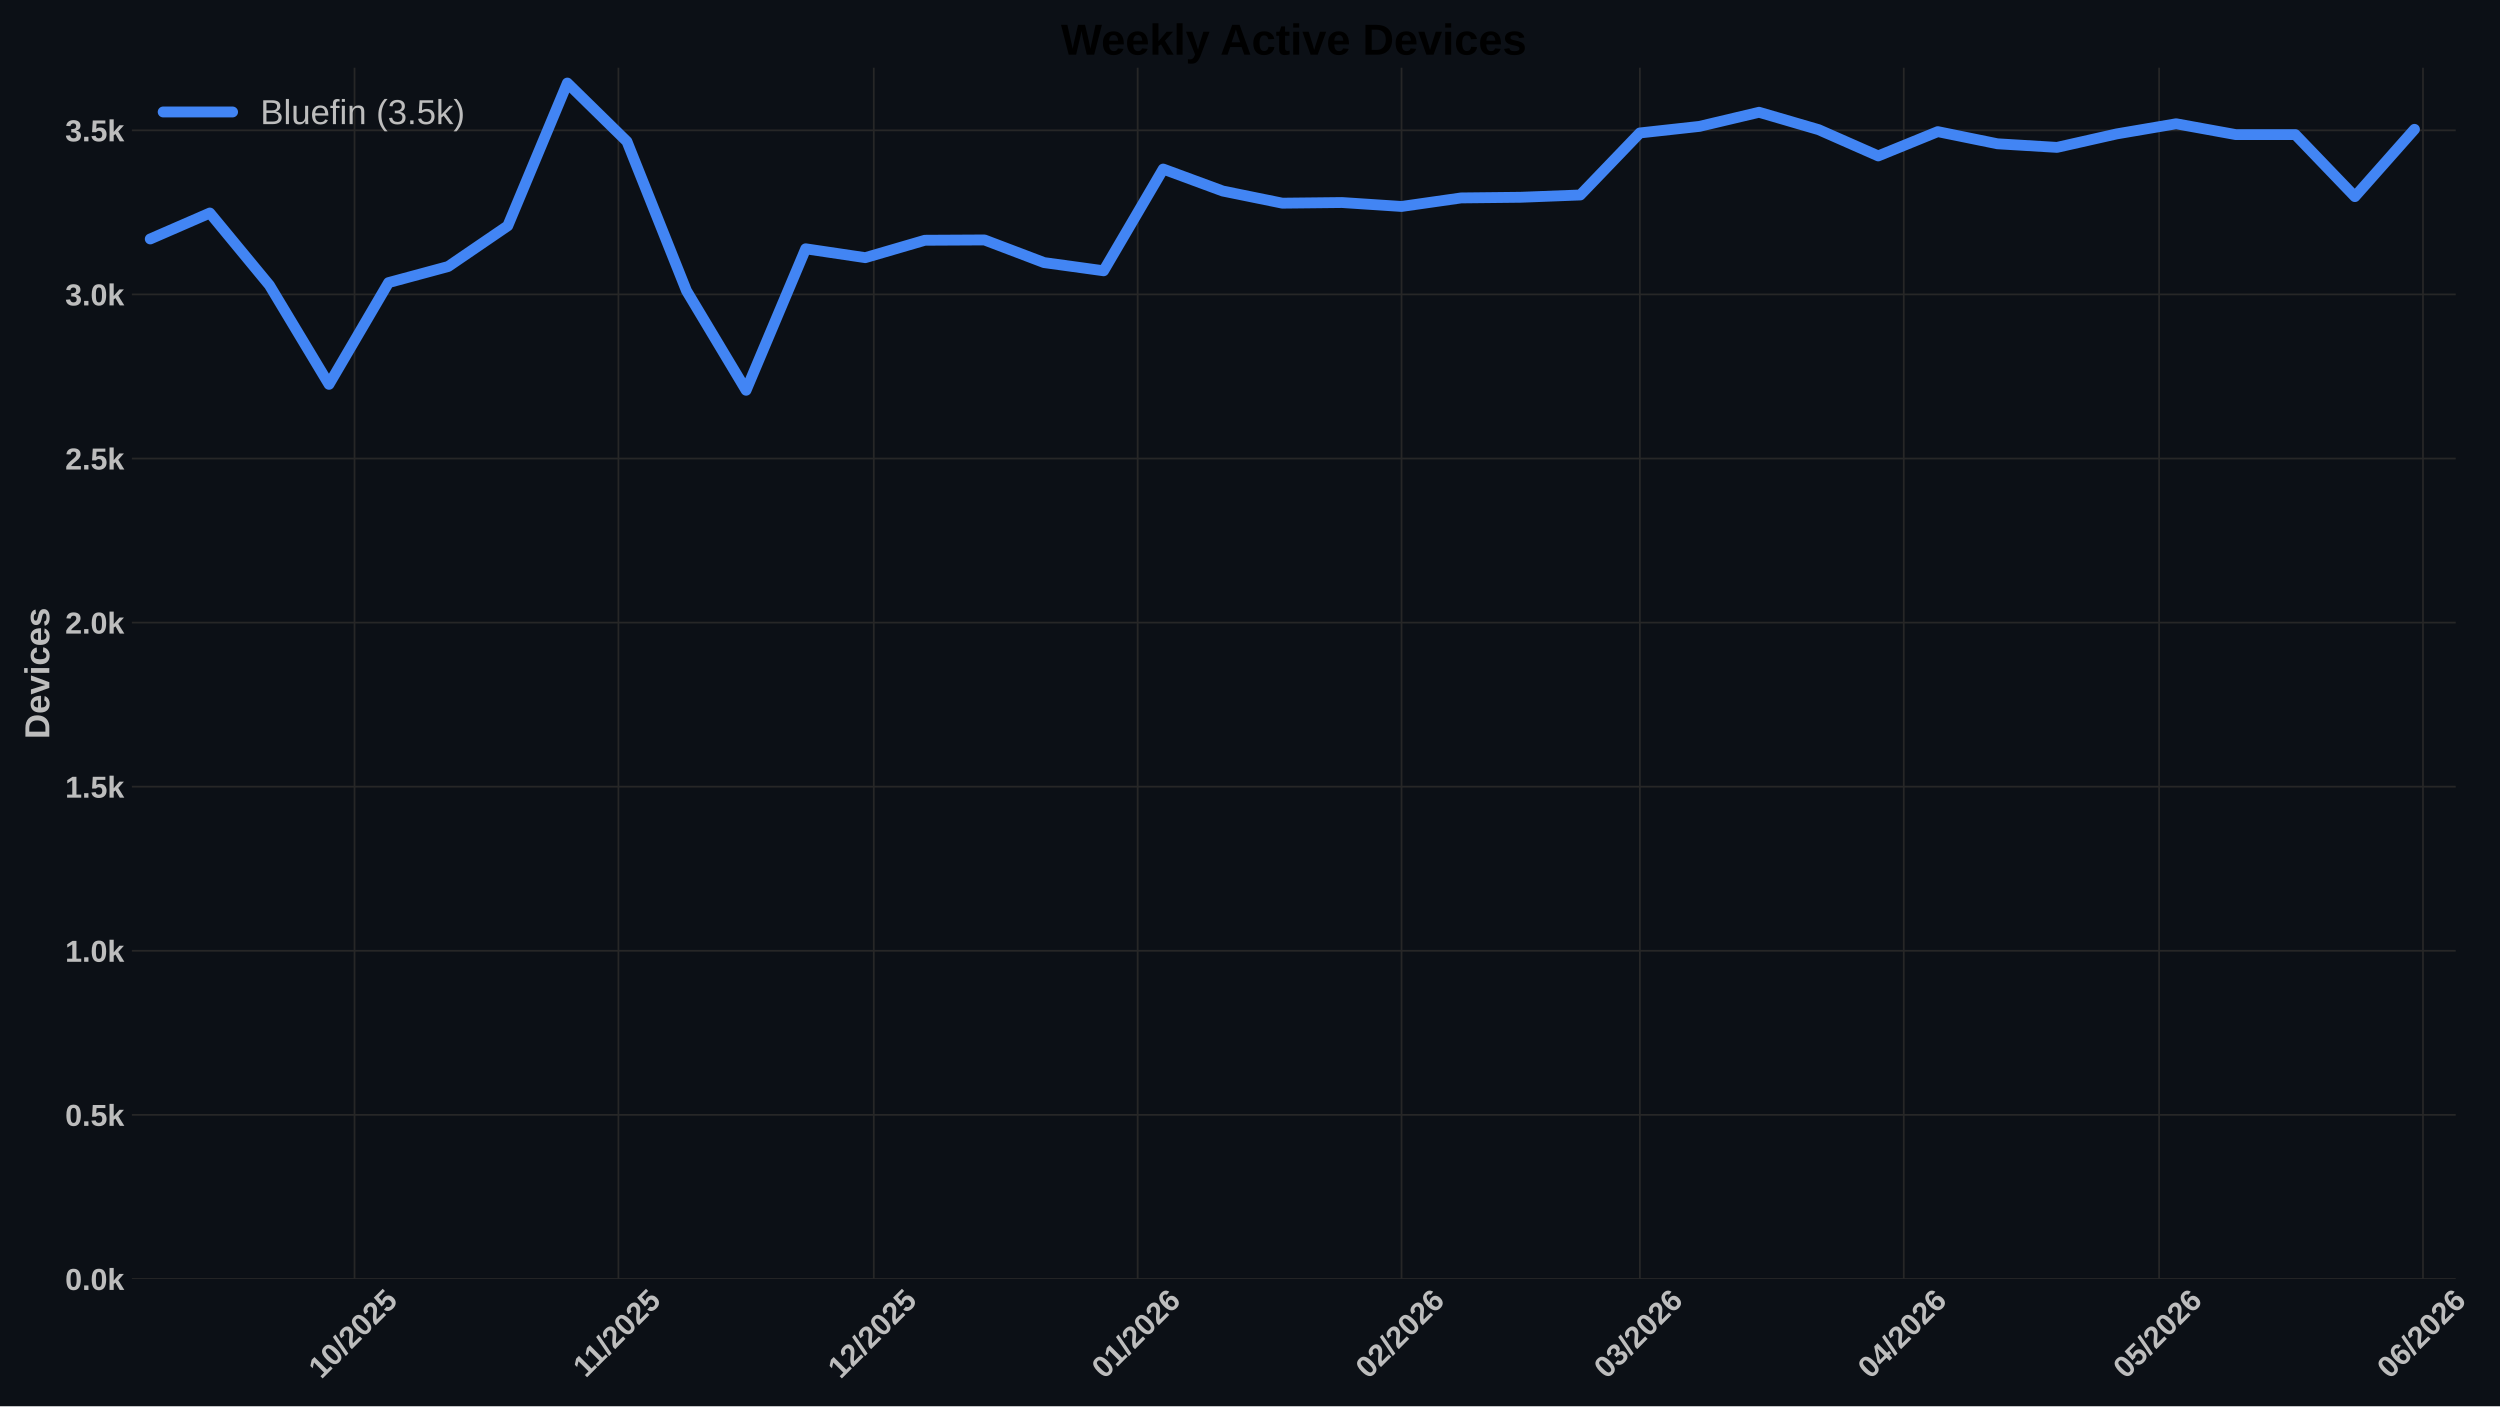
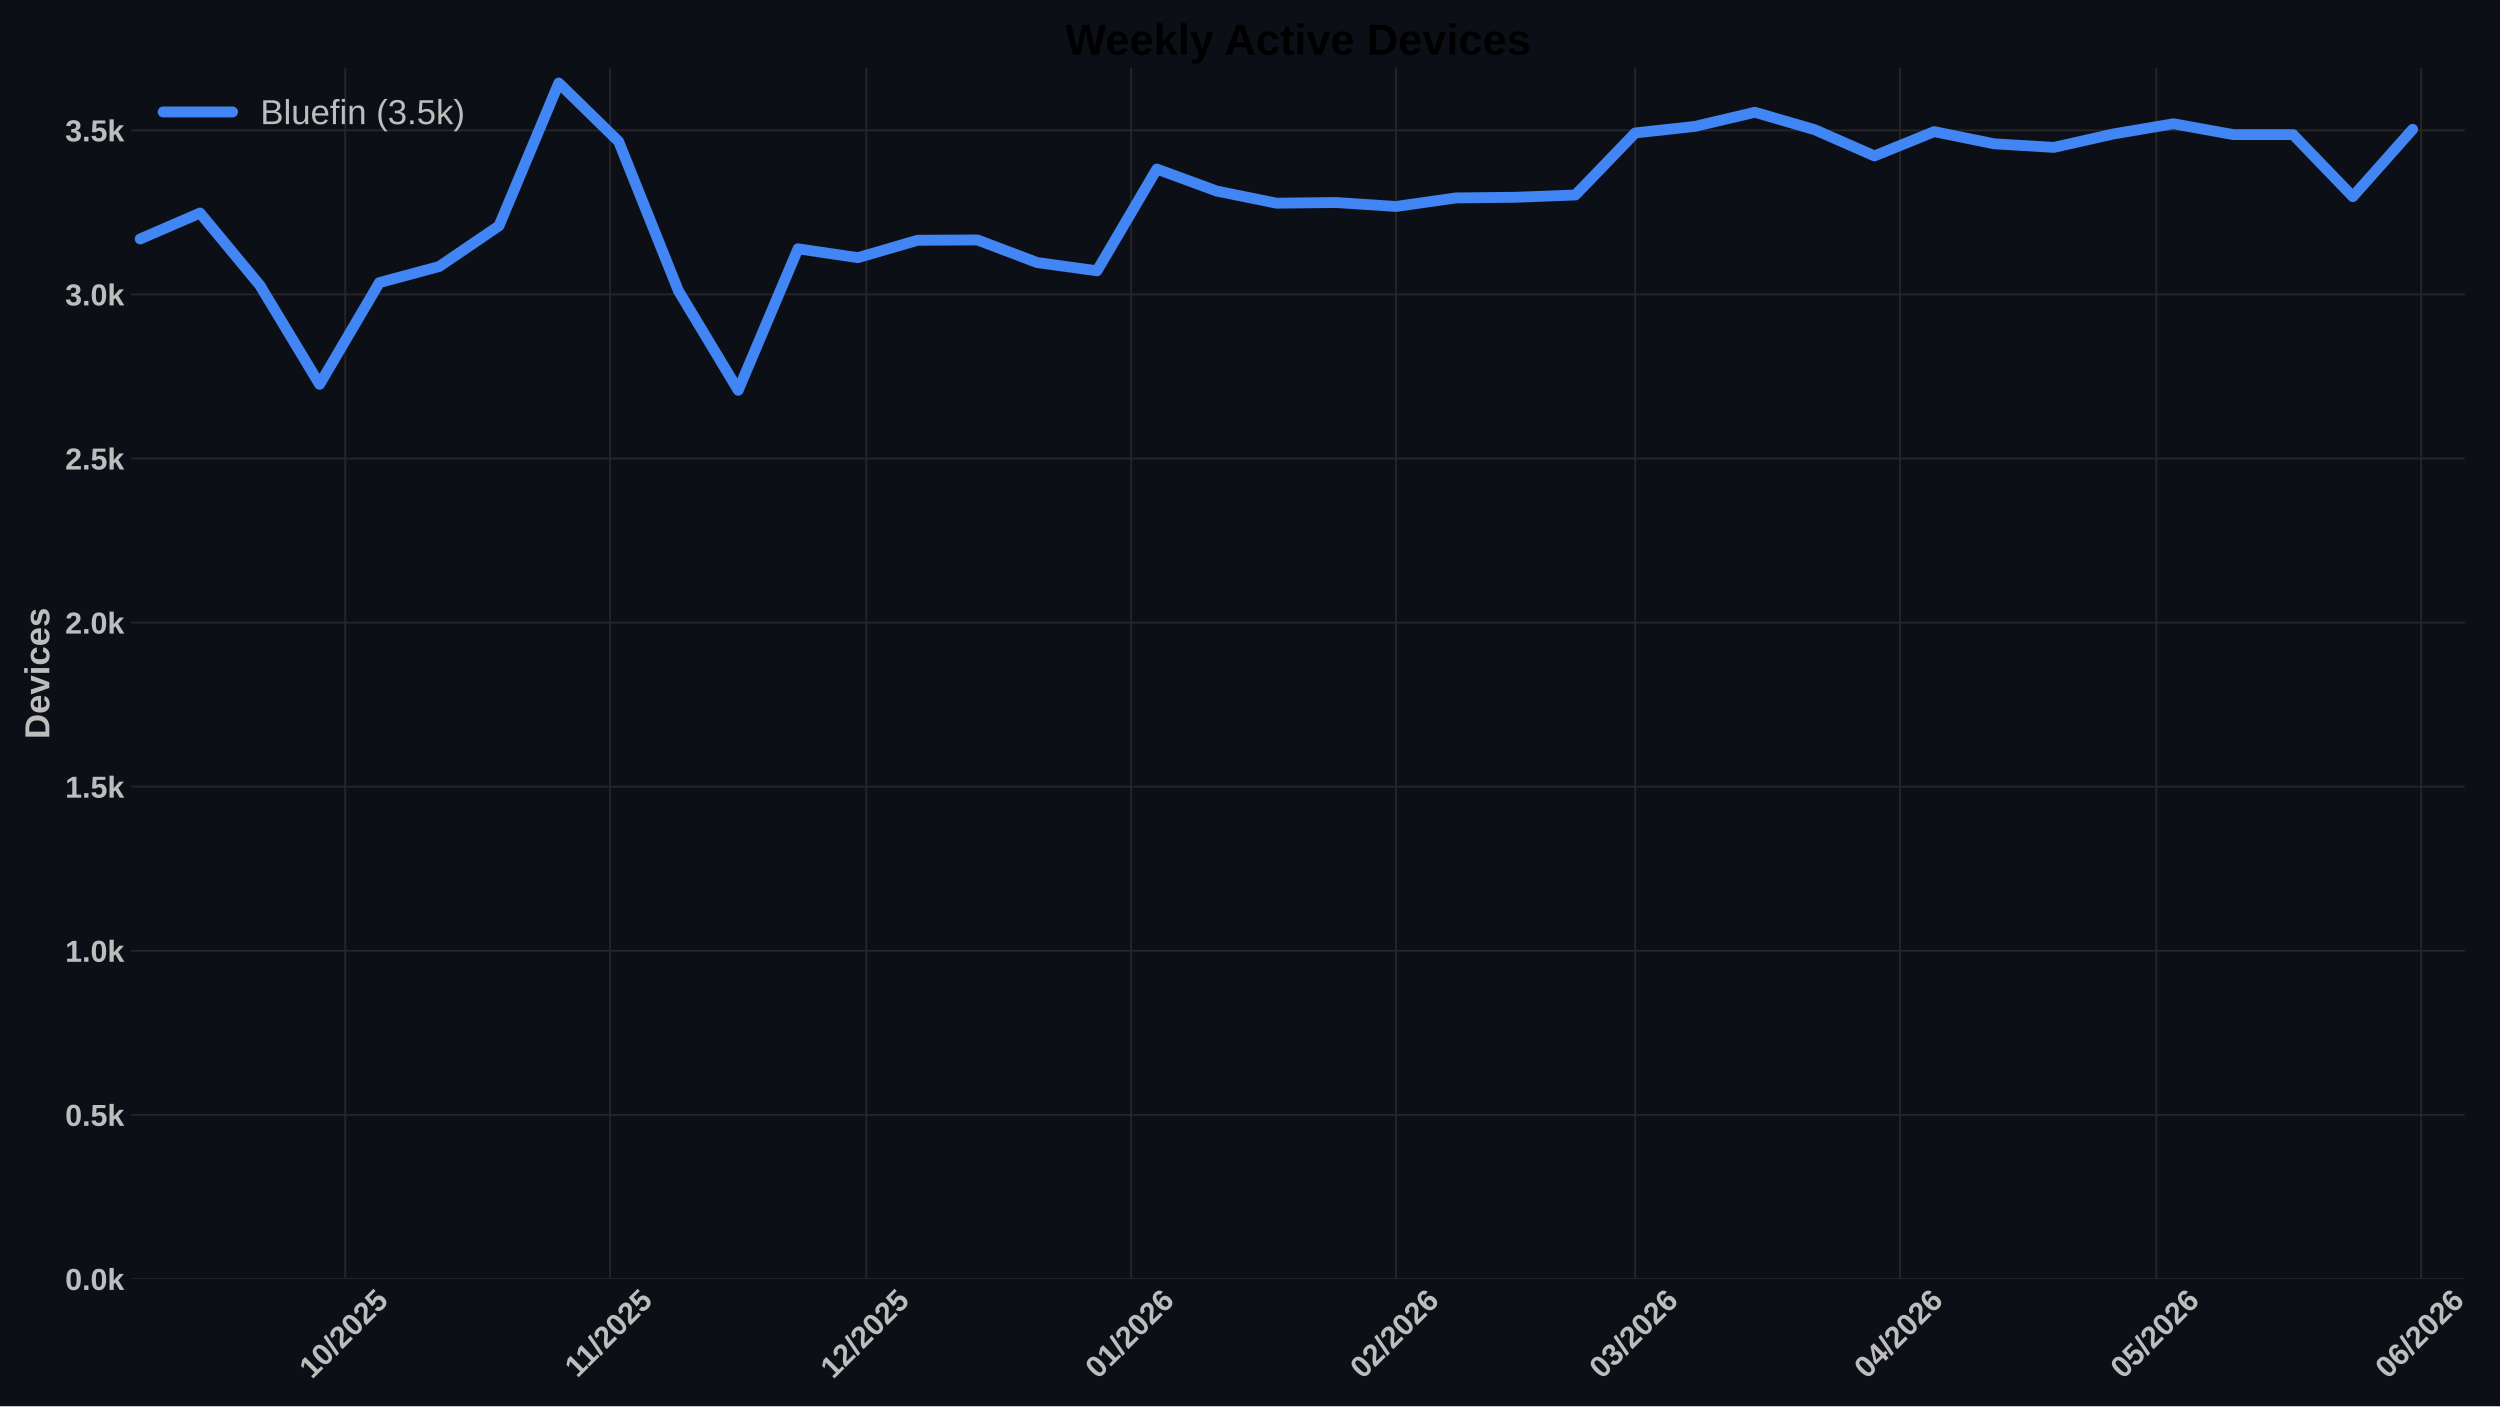
<svg xmlns="http://www.w3.org/2000/svg" xmlns:xlink="http://www.w3.org/1999/xlink" width="1152pt" height="648pt" viewBox="0 0 1152 648" version="1.1">
  <defs>
    <style type="text/css">*{stroke-linejoin: round; stroke-linecap: butt}</style>
  </defs>
  <g id="figure_1">
    <g id="patch_1">
      <path d="M 0 648  L 1152 648  L 1152 0  L 0 0  z " style="fill: #0c1016" />
    </g>
    <g id="axes_1">
      <g id="patch_2">
-         <path d="M 60.78 589.343  L 1131.591 589.343  L 1131.591 31.2  L 60.78 31.2  z " style="fill: #0c1016" />
+         <path d="M 60.78 589.343  L 1135.465 589.343  L 1135.465 31.2  L 60.78 31.2  z " style="fill: #0c1016" />
      </g>
      <g id="matplotlib.axis_1">
        <g id="xtick_1">
          <g id="line2d_1">
-             <path d="M 163.376 589.343  L 163.376 31.2  " clip-path="url(#p5322413203)" style="fill: none; stroke: #272727; stroke-width: 0.8; stroke-linecap: round" />
+             <path d="M 159.084 589.343  L 159.084 31.2  " clip-path="url(#p189665d68e)" style="fill: none; stroke: #272727; stroke-width: 0.8; stroke-linecap: round" />
          </g>
          <g id="line2d_2" />
          <g id="text_1">
-             <g style="fill: #bdbdbd" transform="translate(148.0455 635.7977) rotate(-45) scale(0.14 -0.14)">
+             <g style="fill: #bdbdbd" transform="translate(143.7539 635.7977) rotate(-45) scale(0.14 -0.14)">
              <defs>
                <path id="LiberationSans-Bold-31" d="M 403 0  L 403 653  L 1494 653  L 1494 3656  L 438 2997  L 438 3688  L 1541 4403  L 2372 4403  L 2372 653  L 3381 653  L 3381 0  L 403 0  z " transform="scale(0.015625)" />
                <path id="LiberationSans-Bold-30" d="M 3297 2203  Q 3297 1088 2914 512  Q 2531 -63 1766 -63  Q 253 -63 253 2203  Q 253 2994 418 3494  Q 584 3994 915 4231  Q 1247 4469 1791 4469  Q 2572 4469 2934 3903  Q 3297 3338 3297 2203  z M 2416 2203  Q 2416 2813 2356 3150  Q 2297 3488 2165 3634  Q 2034 3781 1784 3781  Q 1519 3781 1383 3632  Q 1247 3484 1189 3148  Q 1131 2813 1131 2203  Q 1131 1600 1192 1261  Q 1253 922 1386 775  Q 1519 628 1772 628  Q 2022 628 2158 783  Q 2294 938 2355 1278  Q 2416 1619 2416 2203  z " transform="scale(0.015625)" />
                <path id="LiberationSans-Bold-2f" d="M 63 -128  L 972 4638  L 1716 4638  L 822 -128  L 63 -128  z " transform="scale(0.015625)" />
                <path id="LiberationSans-Bold-32" d="M 222 0  L 222 609  Q 394 988 711 1347  Q 1028 1706 1509 2097  Q 1972 2472 2158 2715  Q 2344 2959 2344 3194  Q 2344 3769 1766 3769  Q 1484 3769 1336 3617  Q 1188 3466 1144 3163  L 259 3213  Q 334 3825 717 4147  Q 1100 4469 1759 4469  Q 2472 4469 2853 4144  Q 3234 3819 3234 3231  Q 3234 2922 3112 2672  Q 2991 2422 2800 2211  Q 2609 2000 2376 1815  Q 2144 1631 1925 1456  Q 1706 1281 1526 1103  Q 1347 925 1259 722  L 3303 722  L 3303 0  L 222 0  z " transform="scale(0.015625)" />
                <path id="LiberationSans-Bold-35" d="M 3381 1466  Q 3381 766 2945 351  Q 2509 -63 1750 -63  Q 1088 -63 689 235  Q 291 534 197 1100  L 1075 1172  Q 1144 891 1319 762  Q 1494 634 1759 634  Q 2088 634 2283 843  Q 2478 1053 2478 1447  Q 2478 1794 2293 2001  Q 2109 2209 1778 2209  Q 1413 2209 1181 1925  L 325 1925  L 478 4403  L 3125 4403  L 3125 3750  L 1275 3750  L 1203 2638  Q 1522 2919 2000 2919  Q 2628 2919 3004 2528  Q 3381 2138 3381 1466  z " transform="scale(0.015625)" />
              </defs>
              <use xlink:href="#LiberationSans-Bold-31" />
              <use xlink:href="#LiberationSans-Bold-30" transform="translate(55.61523 0)" />
              <use xlink:href="#LiberationSans-Bold-2f" transform="translate(111.2305 0)" />
              <use xlink:href="#LiberationSans-Bold-32" transform="translate(139.0137 0)" />
              <use xlink:href="#LiberationSans-Bold-30" transform="translate(194.6289 0)" />
              <use xlink:href="#LiberationSans-Bold-32" transform="translate(250.2441 0)" />
              <use xlink:href="#LiberationSans-Bold-35" transform="translate(305.8594 0)" />
            </g>
          </g>
        </g>
        <g id="xtick_2">
          <g id="line2d_3">
-             <path d="M 284.97 589.343  L 284.97 31.2  " clip-path="url(#p5322413203)" style="fill: none; stroke: #272727; stroke-width: 0.8; stroke-linecap: round" />
+             <path d="M 281.118 589.343  L 281.118 31.2  " clip-path="url(#p189665d68e)" style="fill: none; stroke: #272727; stroke-width: 0.8; stroke-linecap: round" />
          </g>
          <g id="line2d_4" />
          <g id="text_2">
-             <g style="fill: #bdbdbd" transform="translate(269.9116 635.2532) rotate(-45) scale(0.14 -0.14)">
+             <g style="fill: #bdbdbd" transform="translate(266.0599 635.2532) rotate(-45) scale(0.14 -0.14)">
              <use xlink:href="#LiberationSans-Bold-31" />
              <use xlink:href="#LiberationSans-Bold-31" transform="translate(50.11523 0)" />
              <use xlink:href="#LiberationSans-Bold-2f" transform="translate(105.7305 0)" />
              <use xlink:href="#LiberationSans-Bold-32" transform="translate(133.5137 0)" />
              <use xlink:href="#LiberationSans-Bold-30" transform="translate(189.1289 0)" />
              <use xlink:href="#LiberationSans-Bold-32" transform="translate(244.7441 0)" />
              <use xlink:href="#LiberationSans-Bold-35" transform="translate(300.3594 0)" />
            </g>
          </g>
        </g>
        <g id="xtick_3">
          <g id="line2d_5">
-             <path d="M 402.641 589.343  L 402.641 31.2  " clip-path="url(#p5322413203)" style="fill: none; stroke: #272727; stroke-width: 0.8; stroke-linecap: round" />
+             <path d="M 399.215 589.343  L 399.215 31.2  " clip-path="url(#p189665d68e)" style="fill: none; stroke: #272727; stroke-width: 0.8; stroke-linecap: round" />
          </g>
          <g id="line2d_6" />
          <g id="text_3">
-             <g style="fill: #bdbdbd" transform="translate(387.311 635.7977) rotate(-45) scale(0.14 -0.14)">
+             <g style="fill: #bdbdbd" transform="translate(383.8849 635.7977) rotate(-45) scale(0.14 -0.14)">
              <use xlink:href="#LiberationSans-Bold-31" />
              <use xlink:href="#LiberationSans-Bold-32" transform="translate(55.61523 0)" />
              <use xlink:href="#LiberationSans-Bold-2f" transform="translate(111.2305 0)" />
              <use xlink:href="#LiberationSans-Bold-32" transform="translate(139.0137 0)" />
              <use xlink:href="#LiberationSans-Bold-30" transform="translate(194.6289 0)" />
              <use xlink:href="#LiberationSans-Bold-32" transform="translate(250.2441 0)" />
              <use xlink:href="#LiberationSans-Bold-35" transform="translate(305.8594 0)" />
            </g>
          </g>
        </g>
        <g id="xtick_4">
          <g id="line2d_7">
-             <path d="M 524.235 589.343  L 524.235 31.2  " clip-path="url(#p5322413203)" style="fill: none; stroke: #272727; stroke-width: 0.8; stroke-linecap: round" />
+             <path d="M 521.249 589.343  L 521.249 31.2  " clip-path="url(#p189665d68e)" style="fill: none; stroke: #272727; stroke-width: 0.8; stroke-linecap: round" />
          </g>
          <g id="line2d_8" />
          <g id="text_4">
-             <g style="fill: #bdbdbd" transform="translate(508.9049 635.7977) rotate(-45) scale(0.14 -0.14)">
+             <g style="fill: #bdbdbd" transform="translate(505.9187 635.7977) rotate(-45) scale(0.14 -0.14)">
              <defs>
                <path id="LiberationSans-Bold-36" d="M 3328 1441  Q 3328 738 2934 337  Q 2541 -63 1847 -63  Q 1069 -63 651 482  Q 234 1028 234 2100  Q 234 3278 657 3873  Q 1081 4469 1869 4469  Q 2428 4469 2751 4222  Q 3075 3975 3209 3456  L 2381 3341  Q 2263 3775 1850 3775  Q 1497 3775 1295 3422  Q 1094 3069 1094 2350  Q 1234 2584 1484 2709  Q 1734 2834 2050 2834  Q 2641 2834 2984 2459  Q 3328 2084 3328 1441  z M 2447 1416  Q 2447 1791 2273 1989  Q 2100 2188 1797 2188  Q 1506 2188 1331 2002  Q 1156 1816 1156 1509  Q 1156 1125 1339 873  Q 1522 622 1819 622  Q 2116 622 2281 833  Q 2447 1044 2447 1416  z " transform="scale(0.015625)" />
              </defs>
              <use xlink:href="#LiberationSans-Bold-30" />
              <use xlink:href="#LiberationSans-Bold-31" transform="translate(55.61523 0)" />
              <use xlink:href="#LiberationSans-Bold-2f" transform="translate(111.2305 0)" />
              <use xlink:href="#LiberationSans-Bold-32" transform="translate(139.0137 0)" />
              <use xlink:href="#LiberationSans-Bold-30" transform="translate(194.6289 0)" />
              <use xlink:href="#LiberationSans-Bold-32" transform="translate(250.2441 0)" />
              <use xlink:href="#LiberationSans-Bold-36" transform="translate(305.8594 0)" />
            </g>
          </g>
        </g>
        <g id="xtick_5">
          <g id="line2d_9">
-             <path d="M 645.829 589.343  L 645.829 31.2  " clip-path="url(#p5322413203)" style="fill: none; stroke: #272727; stroke-width: 0.8; stroke-linecap: round" />
+             <path d="M 643.283 589.343  L 643.283 31.2  " clip-path="url(#p189665d68e)" style="fill: none; stroke: #272727; stroke-width: 0.8; stroke-linecap: round" />
          </g>
          <g id="line2d_10" />
          <g id="text_5">
-             <g style="fill: #bdbdbd" transform="translate(630.4989 635.7977) rotate(-45) scale(0.14 -0.14)">
+             <g style="fill: #bdbdbd" transform="translate(627.9525 635.7977) rotate(-45) scale(0.14 -0.14)">
              <use xlink:href="#LiberationSans-Bold-30" />
              <use xlink:href="#LiberationSans-Bold-32" transform="translate(55.61523 0)" />
              <use xlink:href="#LiberationSans-Bold-2f" transform="translate(111.2305 0)" />
              <use xlink:href="#LiberationSans-Bold-32" transform="translate(139.0137 0)" />
              <use xlink:href="#LiberationSans-Bold-30" transform="translate(194.6289 0)" />
              <use xlink:href="#LiberationSans-Bold-32" transform="translate(250.2441 0)" />
              <use xlink:href="#LiberationSans-Bold-36" transform="translate(305.8594 0)" />
            </g>
          </g>
        </g>
        <g id="xtick_6">
          <g id="line2d_11">
-             <path d="M 755.656 589.343  L 755.656 31.2  " clip-path="url(#p5322413203)" style="fill: none; stroke: #272727; stroke-width: 0.8; stroke-linecap: round" />
+             <path d="M 753.507 589.343  L 753.507 31.2  " clip-path="url(#p189665d68e)" style="fill: none; stroke: #272727; stroke-width: 0.8; stroke-linecap: round" />
          </g>
          <g id="line2d_12" />
          <g id="text_6">
-             <g style="fill: #bdbdbd" transform="translate(740.3256 635.7977) rotate(-45) scale(0.14 -0.14)">
+             <g style="fill: #bdbdbd" transform="translate(738.1766 635.7977) rotate(-45) scale(0.14 -0.14)">
              <defs>
                <path id="LiberationSans-Bold-33" d="M 3328 1222  Q 3328 603 2922 265  Q 2516 -72 1766 -72  Q 1056 -72 637 254  Q 219 581 147 1197  L 1041 1275  Q 1125 641 1763 641  Q 2078 641 2253 797  Q 2428 953 2428 1275  Q 2428 1569 2215 1725  Q 2003 1881 1584 1881  L 1278 1881  L 1278 2591  L 1566 2591  Q 1944 2591 2134 2745  Q 2325 2900 2325 3188  Q 2325 3459 2173 3614  Q 2022 3769 1731 3769  Q 1459 3769 1292 3619  Q 1125 3469 1100 3194  L 222 3256  Q 291 3825 694 4147  Q 1097 4469 1747 4469  Q 2438 4469 2827 4158  Q 3216 3847 3216 3297  Q 3216 2884 2973 2618  Q 2731 2353 2275 2266  L 2275 2253  Q 2781 2194 3054 1920  Q 3328 1647 3328 1222  z " transform="scale(0.015625)" />
              </defs>
              <use xlink:href="#LiberationSans-Bold-30" />
              <use xlink:href="#LiberationSans-Bold-33" transform="translate(55.61523 0)" />
              <use xlink:href="#LiberationSans-Bold-2f" transform="translate(111.2305 0)" />
              <use xlink:href="#LiberationSans-Bold-32" transform="translate(139.0137 0)" />
              <use xlink:href="#LiberationSans-Bold-30" transform="translate(194.6289 0)" />
              <use xlink:href="#LiberationSans-Bold-32" transform="translate(250.2441 0)" />
              <use xlink:href="#LiberationSans-Bold-36" transform="translate(305.8594 0)" />
            </g>
          </g>
        </g>
        <g id="xtick_7">
          <g id="line2d_13">
-             <path d="M 877.25 589.343  L 877.25 31.2  " clip-path="url(#p5322413203)" style="fill: none; stroke: #272727; stroke-width: 0.8; stroke-linecap: round" />
+             <path d="M 875.541 589.343  L 875.541 31.2  " clip-path="url(#p189665d68e)" style="fill: none; stroke: #272727; stroke-width: 0.8; stroke-linecap: round" />
          </g>
          <g id="line2d_14" />
          <g id="text_7">
-             <g style="fill: #bdbdbd" transform="translate(861.9196 635.7977) rotate(-45) scale(0.14 -0.14)">
+             <g style="fill: #bdbdbd" transform="translate(860.2104 635.7977) rotate(-45) scale(0.14 -0.14)">
              <defs>
                <path id="LiberationSans-Bold-34" d="M 2938 897  L 2938 0  L 2100 0  L 2100 897  L 97 897  L 97 1556  L 1956 4403  L 2938 4403  L 2938 1550  L 3525 1550  L 3525 897  L 2938 897  z M 2100 2991  Q 2100 3159 2111 3356  Q 2122 3553 2128 3609  Q 2047 3434 1834 3103  L 813 1550  L 2100 1550  L 2100 2991  z " transform="scale(0.015625)" />
              </defs>
              <use xlink:href="#LiberationSans-Bold-30" />
              <use xlink:href="#LiberationSans-Bold-34" transform="translate(55.61523 0)" />
              <use xlink:href="#LiberationSans-Bold-2f" transform="translate(111.2305 0)" />
              <use xlink:href="#LiberationSans-Bold-32" transform="translate(139.0137 0)" />
              <use xlink:href="#LiberationSans-Bold-30" transform="translate(194.6289 0)" />
              <use xlink:href="#LiberationSans-Bold-32" transform="translate(250.2441 0)" />
              <use xlink:href="#LiberationSans-Bold-36" transform="translate(305.8594 0)" />
            </g>
          </g>
        </g>
        <g id="xtick_8">
          <g id="line2d_15">
-             <path d="M 994.921 589.343  L 994.921 31.2  " clip-path="url(#p5322413203)" style="fill: none; stroke: #272727; stroke-width: 0.8; stroke-linecap: round" />
+             <path d="M 993.638 589.343  L 993.638 31.2  " clip-path="url(#p189665d68e)" style="fill: none; stroke: #272727; stroke-width: 0.8; stroke-linecap: round" />
          </g>
          <g id="line2d_16" />
          <g id="text_8">
-             <g style="fill: #bdbdbd" transform="translate(979.5912 635.7977) rotate(-45) scale(0.14 -0.14)">
+             <g style="fill: #bdbdbd" transform="translate(978.3076 635.7977) rotate(-45) scale(0.14 -0.14)">
              <use xlink:href="#LiberationSans-Bold-30" />
              <use xlink:href="#LiberationSans-Bold-35" transform="translate(55.61523 0)" />
              <use xlink:href="#LiberationSans-Bold-2f" transform="translate(111.2305 0)" />
              <use xlink:href="#LiberationSans-Bold-32" transform="translate(139.0137 0)" />
              <use xlink:href="#LiberationSans-Bold-30" transform="translate(194.6289 0)" />
              <use xlink:href="#LiberationSans-Bold-32" transform="translate(250.2441 0)" />
              <use xlink:href="#LiberationSans-Bold-36" transform="translate(305.8594 0)" />
            </g>
          </g>
        </g>
        <g id="xtick_9">
          <g id="line2d_17">
-             <path d="M 1116.515 589.343  L 1116.515 31.2  " clip-path="url(#p5322413203)" style="fill: none; stroke: #272727; stroke-width: 0.8; stroke-linecap: round" />
+             <path d="M 1115.672 589.343  L 1115.672 31.2  " clip-path="url(#p189665d68e)" style="fill: none; stroke: #272727; stroke-width: 0.8; stroke-linecap: round" />
          </g>
          <g id="line2d_18" />
          <g id="text_9">
-             <g style="fill: #bdbdbd" transform="translate(1101.185 635.7977) rotate(-45) scale(0.14 -0.14)">
+             <g style="fill: #bdbdbd" transform="translate(1100.341 635.7977) rotate(-45) scale(0.14 -0.14)">
              <use xlink:href="#LiberationSans-Bold-30" />
              <use xlink:href="#LiberationSans-Bold-36" transform="translate(55.61523 0)" />
              <use xlink:href="#LiberationSans-Bold-2f" transform="translate(111.2305 0)" />
              <use xlink:href="#LiberationSans-Bold-32" transform="translate(139.0137 0)" />
              <use xlink:href="#LiberationSans-Bold-30" transform="translate(194.6289 0)" />
              <use xlink:href="#LiberationSans-Bold-32" transform="translate(250.2441 0)" />
              <use xlink:href="#LiberationSans-Bold-36" transform="translate(305.8594 0)" />
            </g>
          </g>
        </g>
      </g>
      <g id="matplotlib.axis_2">
        <g id="ytick_1">
          <g id="line2d_19">
-             <path d="M 60.78 589.343  L 1131.591 589.343  " clip-path="url(#p5322413203)" style="fill: none; stroke: #272727; stroke-width: 0.8; stroke-linecap: round" />
+             <path d="M 60.78 589.343  L 1135.465 589.343  " clip-path="url(#p189665d68e)" style="fill: none; stroke: #272727; stroke-width: 0.8; stroke-linecap: round" />
          </g>
          <g id="line2d_20" />
          <g id="text_10">
            <g style="fill: #bdbdbd" transform="translate(30.03469 594.416) scale(0.14 -0.14)">
              <defs>
                <path id="LiberationSans-Bold-2e" d="M 434 0  L 434 953  L 1338 953  L 1338 0  L 434 0  z " transform="scale(0.015625)" />
                <path id="LiberationSans-Bold-6b" d="M 2606 0  L 1703 1531  L 1325 1269  L 1325 0  L 447 0  L 447 4638  L 1325 4638  L 1325 1981  L 2531 3381  L 3475 3381  L 2288 2063  L 3566 0  L 2606 0  z " transform="scale(0.015625)" />
              </defs>
              <use xlink:href="#LiberationSans-Bold-30" />
              <use xlink:href="#LiberationSans-Bold-2e" transform="translate(55.61523 0)" />
              <use xlink:href="#LiberationSans-Bold-30" transform="translate(83.39844 0)" />
              <use xlink:href="#LiberationSans-Bold-6b" transform="translate(139.0137 0)" />
            </g>
          </g>
        </g>
        <g id="ytick_2">
          <g id="line2d_21">
-             <path d="M 60.78 513.73  L 1131.591 513.73  " clip-path="url(#p5322413203)" style="fill: none; stroke: #272727; stroke-width: 0.8; stroke-linecap: round" />
+             <path d="M 60.78 513.73  L 1135.465 513.73  " clip-path="url(#p189665d68e)" style="fill: none; stroke: #272727; stroke-width: 0.8; stroke-linecap: round" />
          </g>
          <g id="line2d_22" />
          <g id="text_11">
            <g style="fill: #bdbdbd" transform="translate(30.03469 518.8032) scale(0.14 -0.14)">
              <use xlink:href="#LiberationSans-Bold-30" />
              <use xlink:href="#LiberationSans-Bold-2e" transform="translate(55.61523 0)" />
              <use xlink:href="#LiberationSans-Bold-35" transform="translate(83.39844 0)" />
              <use xlink:href="#LiberationSans-Bold-6b" transform="translate(139.0137 0)" />
            </g>
          </g>
        </g>
        <g id="ytick_3">
          <g id="line2d_23">
-             <path d="M 60.78 438.118  L 1131.591 438.118  " clip-path="url(#p5322413203)" style="fill: none; stroke: #272727; stroke-width: 0.8; stroke-linecap: round" />
+             <path d="M 60.78 438.118  L 1135.465 438.118  " clip-path="url(#p189665d68e)" style="fill: none; stroke: #272727; stroke-width: 0.8; stroke-linecap: round" />
          </g>
          <g id="line2d_24" />
          <g id="text_12">
            <g style="fill: #bdbdbd" transform="translate(30.03469 443.1905) scale(0.14 -0.14)">
              <use xlink:href="#LiberationSans-Bold-31" />
              <use xlink:href="#LiberationSans-Bold-2e" transform="translate(55.61523 0)" />
              <use xlink:href="#LiberationSans-Bold-30" transform="translate(83.39844 0)" />
              <use xlink:href="#LiberationSans-Bold-6b" transform="translate(139.0137 0)" />
            </g>
          </g>
        </g>
        <g id="ytick_4">
          <g id="line2d_25">
-             <path d="M 60.78 362.505  L 1131.591 362.505  " clip-path="url(#p5322413203)" style="fill: none; stroke: #272727; stroke-width: 0.8; stroke-linecap: round" />
+             <path d="M 60.78 362.505  L 1135.465 362.505  " clip-path="url(#p189665d68e)" style="fill: none; stroke: #272727; stroke-width: 0.8; stroke-linecap: round" />
          </g>
          <g id="line2d_26" />
          <g id="text_13">
            <g style="fill: #bdbdbd" transform="translate(30.03469 367.5777) scale(0.14 -0.14)">
              <use xlink:href="#LiberationSans-Bold-31" />
              <use xlink:href="#LiberationSans-Bold-2e" transform="translate(55.61523 0)" />
              <use xlink:href="#LiberationSans-Bold-35" transform="translate(83.39844 0)" />
              <use xlink:href="#LiberationSans-Bold-6b" transform="translate(139.0137 0)" />
            </g>
          </g>
        </g>
        <g id="ytick_5">
          <g id="line2d_27">
-             <path d="M 60.78 286.892  L 1131.591 286.892  " clip-path="url(#p5322413203)" style="fill: none; stroke: #272727; stroke-width: 0.8; stroke-linecap: round" />
+             <path d="M 60.78 286.892  L 1135.465 286.892  " clip-path="url(#p189665d68e)" style="fill: none; stroke: #272727; stroke-width: 0.8; stroke-linecap: round" />
          </g>
          <g id="line2d_28" />
          <g id="text_14">
            <g style="fill: #bdbdbd" transform="translate(30.03469 291.9649) scale(0.14 -0.14)">
              <use xlink:href="#LiberationSans-Bold-32" />
              <use xlink:href="#LiberationSans-Bold-2e" transform="translate(55.61523 0)" />
              <use xlink:href="#LiberationSans-Bold-30" transform="translate(83.39844 0)" />
              <use xlink:href="#LiberationSans-Bold-6b" transform="translate(139.0137 0)" />
            </g>
          </g>
        </g>
        <g id="ytick_6">
          <g id="line2d_29">
-             <path d="M 60.78 211.279  L 1131.591 211.279  " clip-path="url(#p5322413203)" style="fill: none; stroke: #272727; stroke-width: 0.8; stroke-linecap: round" />
+             <path d="M 60.78 211.279  L 1135.465 211.279  " clip-path="url(#p189665d68e)" style="fill: none; stroke: #272727; stroke-width: 0.8; stroke-linecap: round" />
          </g>
          <g id="line2d_30" />
          <g id="text_15">
            <g style="fill: #bdbdbd" transform="translate(30.03469 216.3522) scale(0.14 -0.14)">
              <use xlink:href="#LiberationSans-Bold-32" />
              <use xlink:href="#LiberationSans-Bold-2e" transform="translate(55.61523 0)" />
              <use xlink:href="#LiberationSans-Bold-35" transform="translate(83.39844 0)" />
              <use xlink:href="#LiberationSans-Bold-6b" transform="translate(139.0137 0)" />
            </g>
          </g>
        </g>
        <g id="ytick_7">
          <g id="line2d_31">
-             <path d="M 60.78 135.667  L 1131.591 135.667  " clip-path="url(#p5322413203)" style="fill: none; stroke: #272727; stroke-width: 0.8; stroke-linecap: round" />
+             <path d="M 60.78 135.667  L 1135.465 135.667  " clip-path="url(#p189665d68e)" style="fill: none; stroke: #272727; stroke-width: 0.8; stroke-linecap: round" />
          </g>
          <g id="line2d_32" />
          <g id="text_16" style="fill: #bdbdbd">
            <g style="fill: #bdbdbd" transform="translate(30.03469 140.7394) scale(0.14 -0.14)">
              <use xlink:href="#LiberationSans-Bold-33" />
              <use xlink:href="#LiberationSans-Bold-2e" transform="translate(55.61523 0)" />
              <use xlink:href="#LiberationSans-Bold-30" transform="translate(83.39844 0)" />
              <use xlink:href="#LiberationSans-Bold-6b" transform="translate(139.0137 0)" />
            </g>
          </g>
        </g>
        <g id="ytick_8">
          <g id="line2d_33">
-             <path d="M 60.78 60.054  L 1131.591 60.054  " clip-path="url(#p5322413203)" style="fill: none; stroke: #272727; stroke-width: 0.8; stroke-linecap: round" />
+             <path d="M 60.78 60.054  L 1135.465 60.054  " clip-path="url(#p189665d68e)" style="fill: none; stroke: #272727; stroke-width: 0.8; stroke-linecap: round" />
          </g>
          <g id="line2d_34" />
          <g id="text_17">
            <g style="fill: #bdbdbd" transform="translate(30.03469 65.12664) scale(0.14 -0.14)">
              <use xlink:href="#LiberationSans-Bold-33" />
              <use xlink:href="#LiberationSans-Bold-2e" transform="translate(55.61523 0)" />
              <use xlink:href="#LiberationSans-Bold-35" transform="translate(83.39844 0)" />
              <use xlink:href="#LiberationSans-Bold-6b" transform="translate(139.0137 0)" />
            </g>
          </g>
        </g>
        <g id="text_18">
          <g style="fill: #bdbdbd" transform="translate(22.71469 340.5153) rotate(-90) scale(0.16 -0.16)">
            <defs>
              <path id="LiberationSans-Bold-44" d="M 4353 2234  Q 4353 1553 4086 1045  Q 3819 538 3330 269  Q 2841 0 2209 0  L 428 0  L 428 4403  L 2022 4403  Q 3134 4403 3743 3842  Q 4353 3281 4353 2234  z M 3425 2234  Q 3425 2944 3056 3317  Q 2688 3691 2003 3691  L 1350 3691  L 1350 713  L 2131 713  Q 2725 713 3075 1122  Q 3425 1531 3425 2234  z " transform="scale(0.015625)" />
              <path id="LiberationSans-Bold-65" d="M 1831 -63  Q 1069 -63 659 389  Q 250 841 250 1706  Q 250 2544 665 2994  Q 1081 3444 1844 3444  Q 2572 3444 2956 2961  Q 3341 2478 3341 1547  L 3341 1522  L 1172 1522  Q 1172 1028 1355 776  Q 1538 525 1875 525  Q 2341 525 2463 928  L 3291 856  Q 2931 -63 1831 -63  z M 1831 2891  Q 1522 2891 1355 2675  Q 1188 2459 1178 2072  L 2491 2072  Q 2466 2481 2294 2686  Q 2122 2891 1831 2891  z " transform="scale(0.015625)" />
              <path id="LiberationSans-Bold-76" d="M 2284 0  L 1234 0  L 25 3381  L 953 3381  L 1544 1491  Q 1591 1334 1766 709  Q 1797 838 1894 1159  Q 1991 1481 2613 3381  L 3531 3381  L 2284 0  z " transform="scale(0.015625)" />
              <path id="LiberationSans-Bold-69" d="M 447 3991  L 447 4638  L 1325 4638  L 1325 3991  L 447 3991  z M 447 0  L 447 3381  L 1325 3381  L 1325 0  L 447 0  z " transform="scale(0.015625)" />
              <path id="LiberationSans-Bold-63" d="M 1856 -63  Q 1088 -63 669 395  Q 250 853 250 1672  Q 250 2509 672 2976  Q 1094 3444 1869 3444  Q 2466 3444 2856 3144  Q 3247 2844 3347 2316  L 2463 2272  Q 2425 2531 2275 2686  Q 2125 2841 1850 2841  Q 1172 2841 1172 1706  Q 1172 538 1863 538  Q 2113 538 2281 695  Q 2450 853 2491 1166  L 3372 1125  Q 3325 778 3123 506  Q 2922 234 2594 85  Q 2266 -63 1856 -63  z " transform="scale(0.015625)" />
              <path id="LiberationSans-Bold-73" d="M 3297 988  Q 3297 497 2895 217  Q 2494 -63 1784 -63  Q 1088 -63 717 157  Q 347 378 225 844  L 997 959  Q 1063 719 1223 619  Q 1384 519 1784 519  Q 2153 519 2322 612  Q 2491 706 2491 906  Q 2491 1069 2355 1164  Q 2219 1259 1894 1325  Q 1150 1472 890 1598  Q 631 1725 495 1926  Q 359 2128 359 2422  Q 359 2906 732 3176  Q 1106 3447 1791 3447  Q 2394 3447 2761 3212  Q 3128 2978 3219 2534  L 2441 2453  Q 2403 2659 2256 2761  Q 2109 2863 1791 2863  Q 1478 2863 1322 2783  Q 1166 2703 1166 2516  Q 1166 2369 1286 2283  Q 1406 2197 1691 2141  Q 2088 2059 2395 1973  Q 2703 1888 2889 1769  Q 3075 1650 3186 1464  Q 3297 1278 3297 988  z " transform="scale(0.015625)" />
            </defs>
            <use xlink:href="#LiberationSans-Bold-44" />
            <use xlink:href="#LiberationSans-Bold-65" transform="translate(72.2168 0)" />
            <use xlink:href="#LiberationSans-Bold-76" transform="translate(127.832 0)" />
            <use xlink:href="#LiberationSans-Bold-69" transform="translate(183.4473 0)" />
            <use xlink:href="#LiberationSans-Bold-63" transform="translate(211.2305 0)" />
            <use xlink:href="#LiberationSans-Bold-65" transform="translate(266.8457 0)" />
            <use xlink:href="#LiberationSans-Bold-73" transform="translate(322.4609 0)" />
          </g>
        </g>
      </g>
      <g id="line2d_35">
-         <path d="M 69.239 110.109  L 96.695 98.163  L 124.152 131.432  L 151.609 177.102  L 179.065 130.222  L 206.522 122.812  L 233.979 104.06  L 261.435 38.277  L 288.892 65.195  L 316.349 134.003  L 343.805 179.824  L 371.262 114.646  L 398.719 118.729  L 426.176 110.714  L 453.632 110.563  L 481.089 120.998  L 508.546 124.778  L 536.002 77.898  L 563.459 88.031  L 590.916 93.626  L 618.372 93.323  L 645.829 95.138  L 673.286 91.206  L 700.743 90.904  L 728.199 89.845  L 755.656 61.264  L 783.113 58.239  L 810.569 51.736  L 838.026 59.751  L 865.483 71.849  L 892.939 60.659  L 920.396 66.254  L 947.853 67.918  L 975.31 61.717  L 1002.766 57.029  L 1030.223 62.02  L 1057.68 62.02  L 1085.136 90.601  L 1112.593 59.6  " clip-path="url(#p5322413203)" style="fill: none; stroke: #4285f4; stroke-width: 5; stroke-linecap: round" />
+         <path d="M 64.606 110.109  L 92.162 98.163  L 119.718 131.432  L 147.274 177.102  L 174.83 130.222  L 202.386 122.812  L 229.942 104.06  L 257.499 38.277  L 285.055 65.195  L 312.611 134.003  L 340.167 179.824  L 367.723 114.646  L 395.279 118.729  L 422.835 110.714  L 450.391 110.563  L 477.947 120.998  L 505.503 124.778  L 533.059 77.898  L 560.615 88.031  L 588.171 93.626  L 615.727 93.323  L 643.283 95.138  L 670.839 91.206  L 698.395 90.904  L 725.951 89.845  L 753.507 61.264  L 781.063 58.239  L 808.619 51.736  L 836.175 59.751  L 863.731 71.849  L 891.287 60.659  L 918.843 66.254  L 946.399 67.918  L 973.955 61.717  L 1001.511 57.029  L 1029.067 62.02  L 1056.623 62.02  L 1084.179 90.601  L 1111.735 59.6  " clip-path="url(#p189665d68e)" style="fill: none; stroke: #4285f4; stroke-width: 5; stroke-linecap: round" />
      </g>
      <g id="patch_3">
        <path d="M 60.78 589.343  L 60.78 31.2  " style="fill: none" />
      </g>
      <g id="patch_4">
-         <path d="M 1131.591 589.343  L 1131.591 31.2  " style="fill: none" />
+         <path d="M 1135.465 589.343  L 1135.465 31.2  " style="fill: none" />
      </g>
      <g id="patch_5">
-         <path d="M 60.78 589.343  L 1131.591 589.343  " style="fill: none" />
+         <path d="M 60.78 589.343  L 1135.465 589.343  " style="fill: none" />
      </g>
      <g id="patch_6">
-         <path d="M 60.78 31.2  L 1131.591 31.2  " style="fill: none" />
+         <path d="M 60.78 31.2  L 1135.465 31.2  " style="fill: none" />
      </g>
      <g id="text_19">
-         <g transform="translate(488.9012 25.2) scale(0.2 -0.2)">
+         <g transform="translate(490.838 25.2) scale(0.2 -0.2)">
          <defs>
            <path id="LiberationSans-Bold-57" d="M 4897 0  L 3803 0  L 3206 2547  Q 3097 2997 3022 3488  Q 2947 3078 2900 2864  Q 2853 2650 2234 0  L 1141 0  L 6 4403  L 941 4403  L 1578 1559  L 1722 872  Q 1809 1306 1892 1701  Q 1975 2097 2516 4403  L 3547 4403  L 4103 2059  Q 4169 1797 4325 872  L 4403 1234  L 4569 1953  L 5100 4403  L 6034 4403  L 4897 0  z " transform="scale(0.015625)" />
            <path id="LiberationSans-Bold-6c" d="M 447 0  L 447 4638  L 1325 4638  L 1325 0  L 447 0  z " transform="scale(0.015625)" />
            <path id="LiberationSans-Bold-79" d="M 884 -1328  Q 569 -1328 331 -1288  L 331 -663  Q 497 -688 634 -688  Q 822 -688 945 -628  Q 1069 -569 1167 -431  Q 1266 -294 1388 34  L 50 3381  L 978 3381  L 1509 1797  Q 1634 1456 1825 753  L 1903 1050  L 2106 1784  L 2606 3381  L 3525 3381  L 2188 -178  Q 1919 -828 1630 -1078  Q 1341 -1328 884 -1328  z " transform="scale(0.015625)" />
            <path id="LiberationSans-Bold-20" transform="scale(0.015625)" />
            <path id="LiberationSans-Bold-41" d="M 3541 0  L 3150 1125  L 1472 1125  L 1081 0  L 159 0  L 1766 4403  L 2853 4403  L 4453 0  L 3541 0  z M 2309 3725  L 2291 3656  Q 2259 3544 2215 3400  Q 2172 3256 1678 1819  L 2944 1819  L 2509 3084  L 2375 3509  L 2309 3725  z " transform="scale(0.015625)" />
            <path id="LiberationSans-Bold-74" d="M 1313 -56  Q 925 -56 715 155  Q 506 366 506 794  L 506 2788  L 78 2788  L 78 3381  L 550 3381  L 825 4175  L 1375 4175  L 1375 3381  L 2016 3381  L 2016 2788  L 1375 2788  L 1375 1031  Q 1375 784 1469 667  Q 1563 550 1759 550  Q 1863 550 2053 594  L 2053 50  Q 1728 -56 1313 -56  z " transform="scale(0.015625)" />
          </defs>
          <use xlink:href="#LiberationSans-Bold-57" />
          <use xlink:href="#LiberationSans-Bold-65" transform="translate(92.63477 0)" />
          <use xlink:href="#LiberationSans-Bold-65" transform="translate(148.25 0)" />
          <use xlink:href="#LiberationSans-Bold-6b" transform="translate(203.8652 0)" />
          <use xlink:href="#LiberationSans-Bold-6c" transform="translate(259.4805 0)" />
          <use xlink:href="#LiberationSans-Bold-79" transform="translate(287.2637 0)" />
          <use xlink:href="#LiberationSans-Bold-20" transform="translate(342.8789 0)" />
          <use xlink:href="#LiberationSans-Bold-41" transform="translate(366.9121 0)" />
          <use xlink:href="#LiberationSans-Bold-63" transform="translate(439.1289 0)" />
          <use xlink:href="#LiberationSans-Bold-74" transform="translate(494.7441 0)" />
          <use xlink:href="#LiberationSans-Bold-69" transform="translate(528.0449 0)" />
          <use xlink:href="#LiberationSans-Bold-76" transform="translate(555.8281 0)" />
          <use xlink:href="#LiberationSans-Bold-65" transform="translate(611.4434 0)" />
          <use xlink:href="#LiberationSans-Bold-20" transform="translate(667.0586 0)" />
          <use xlink:href="#LiberationSans-Bold-44" transform="translate(694.8418 0)" />
          <use xlink:href="#LiberationSans-Bold-65" transform="translate(767.0586 0)" />
          <use xlink:href="#LiberationSans-Bold-76" transform="translate(822.6738 0)" />
          <use xlink:href="#LiberationSans-Bold-69" transform="translate(878.2891 0)" />
          <use xlink:href="#LiberationSans-Bold-63" transform="translate(906.0723 0)" />
          <use xlink:href="#LiberationSans-Bold-65" transform="translate(961.6875 0)" />
          <use xlink:href="#LiberationSans-Bold-73" transform="translate(1017.303 0)" />
        </g>
      </g>
      <g id="legend_1">
        <g id="line2d_36">
          <path d="M 75.18 51.595  L 91.18 51.595  L 107.18 51.595  " style="fill: none; stroke: #4285f4; stroke-width: 5; stroke-linecap: round" />
        </g>
        <g id="text_20">
          <g style="fill: #bdbdbd" transform="translate(119.98 57.195) scale(0.16 -0.16)">
            <defs>
              <path id="LiberationSans-42" d="M 3931 1241  Q 3931 653 3503 326  Q 3075 0 2313 0  L 525 0  L 525 4403  L 2125 4403  Q 3675 4403 3675 3334  Q 3675 2944 3456 2678  Q 3238 2413 2838 2322  Q 3363 2259 3647 1970  Q 3931 1681 3931 1241  z M 3075 3263  Q 3075 3619 2831 3772  Q 2588 3925 2125 3925  L 1122 3925  L 1122 2531  L 2125 2531  Q 2603 2531 2839 2711  Q 3075 2891 3075 3263  z M 3328 1288  Q 3328 2066 2234 2066  L 1122 2066  L 1122 478  L 2281 478  Q 2828 478 3078 681  Q 3328 884 3328 1288  z " transform="scale(0.015625)" />
              <path id="LiberationSans-6c" d="M 431 0  L 431 4638  L 994 4638  L 994 0  L 431 0  z " transform="scale(0.015625)" />
              <path id="LiberationSans-75" d="M 981 3381  L 981 1238  Q 981 903 1047 718  Q 1113 534 1256 453  Q 1400 372 1678 372  Q 2084 372 2318 650  Q 2553 928 2553 1422  L 2553 3381  L 3116 3381  L 3116 722  Q 3116 131 3134 0  L 2603 0  Q 2600 16 2597 84  Q 2594 153 2589 242  Q 2584 331 2578 578  L 2569 578  Q 2375 228 2120 82  Q 1866 -63 1488 -63  Q 931 -63 673 214  Q 416 491 416 1128  L 416 3381  L 981 3381  z " transform="scale(0.015625)" />
              <path id="LiberationSans-65" d="M 863 1572  Q 863 991 1103 675  Q 1344 359 1806 359  Q 2172 359 2392 506  Q 2613 653 2691 878  L 3184 738  Q 2881 -63 1806 -63  Q 1056 -63 664 384  Q 272 831 272 1713  Q 272 2550 664 2997  Q 1056 3444 1784 3444  Q 3275 3444 3275 1647  L 3275 1572  L 863 1572  z M 2694 2003  Q 2647 2538 2422 2783  Q 2197 3028 1775 3028  Q 1366 3028 1127 2754  Q 888 2481 869 2003  L 2694 2003  z " transform="scale(0.015625)" />
              <path id="LiberationSans-66" d="M 1128 2972  L 1128 0  L 566 0  L 566 2972  L 91 2972  L 91 3381  L 566 3381  L 566 3763  Q 566 4225 769 4428  Q 972 4631 1391 4631  Q 1625 4631 1788 4594  L 1788 4166  Q 1647 4191 1538 4191  Q 1322 4191 1225 4081  Q 1128 3972 1128 3684  L 1128 3381  L 1788 3381  L 1788 2972  L 1128 2972  z " transform="scale(0.015625)" />
              <path id="LiberationSans-69" d="M 428 4100  L 428 4638  L 991 4638  L 991 4100  L 428 4100  z M 428 0  L 428 3381  L 991 3381  L 991 0  L 428 0  z " transform="scale(0.015625)" />
              <path id="LiberationSans-6e" d="M 2578 0  L 2578 2144  Q 2578 2478 2512 2662  Q 2447 2847 2303 2928  Q 2159 3009 1881 3009  Q 1475 3009 1240 2731  Q 1006 2453 1006 1959  L 1006 0  L 444 0  L 444 2659  Q 444 3250 425 3381  L 956 3381  Q 959 3366 962 3297  Q 966 3228 970 3139  Q 975 3050 981 2803  L 991 2803  Q 1184 3153 1439 3298  Q 1694 3444 2072 3444  Q 2628 3444 2886 3167  Q 3144 2891 3144 2253  L 3144 0  L 2578 0  z " transform="scale(0.015625)" />
              <path id="LiberationSans-20" transform="scale(0.015625)" />
              <path id="LiberationSans-28" d="M 397 1663  Q 397 2566 680 3284  Q 963 4003 1550 4638  L 2094 4638  Q 1509 3988 1236 3256  Q 963 2525 963 1656  Q 963 791 1233 62  Q 1503 -666 2094 -1325  L 1550 -1325  Q 959 -688 678 32  Q 397 753 397 1650  L 397 1663  z " transform="scale(0.015625)" />
              <path id="LiberationSans-33" d="M 3278 1216  Q 3278 606 2890 271  Q 2503 -63 1784 -63  Q 1116 -63 717 239  Q 319 541 244 1131  L 825 1184  Q 938 403 1784 403  Q 2209 403 2451 612  Q 2694 822 2694 1234  Q 2694 1594 2417 1795  Q 2141 1997 1619 1997  L 1300 1997  L 1300 2484  L 1606 2484  Q 2069 2484 2323 2686  Q 2578 2888 2578 3244  Q 2578 3597 2370 3801  Q 2163 4006 1753 4006  Q 1381 4006 1151 3815  Q 922 3625 884 3278  L 319 3322  Q 381 3863 767 4166  Q 1153 4469 1759 4469  Q 2422 4469 2789 4161  Q 3156 3853 3156 3303  Q 3156 2881 2920 2617  Q 2684 2353 2234 2259  L 2234 2247  Q 2728 2194 3003 1916  Q 3278 1638 3278 1216  z " transform="scale(0.015625)" />
              <path id="LiberationSans-2e" d="M 584 0  L 584 684  L 1194 684  L 1194 0  L 584 0  z " transform="scale(0.015625)" />
              <path id="LiberationSans-35" d="M 3291 1434  Q 3291 738 2877 337  Q 2463 -63 1728 -63  Q 1113 -63 734 206  Q 356 475 256 984  L 825 1050  Q 1003 397 1741 397  Q 2194 397 2450 670  Q 2706 944 2706 1422  Q 2706 1838 2448 2094  Q 2191 2350 1753 2350  Q 1525 2350 1328 2278  Q 1131 2206 934 2034  L 384 2034  L 531 4403  L 3034 4403  L 3034 3925  L 1044 3925  L 959 2528  Q 1325 2809 1869 2809  Q 2519 2809 2905 2428  Q 3291 2047 3291 1434  z " transform="scale(0.015625)" />
              <path id="LiberationSans-6b" d="M 2550 0  L 1406 1544  L 994 1203  L 994 0  L 431 0  L 431 4638  L 994 4638  L 994 1741  L 2478 3381  L 3138 3381  L 1766 1928  L 3209 0  L 2550 0  z " transform="scale(0.015625)" />
              <path id="LiberationSans-29" d="M 1734 1650  Q 1734 747 1451 28  Q 1169 -691 581 -1325  L 38 -1325  Q 625 -669 897 57  Q 1169 784 1169 1656  Q 1169 2528 895 3256  Q 622 3984 38 4638  L 581 4638  Q 1172 4000 1453 3279  Q 1734 2559 1734 1663  L 1734 1650  z " transform="scale(0.015625)" />
            </defs>
            <use xlink:href="#LiberationSans-42" />
            <use xlink:href="#LiberationSans-6c" transform="translate(66.69922 0)" />
            <use xlink:href="#LiberationSans-75" transform="translate(88.91602 0)" />
            <use xlink:href="#LiberationSans-65" transform="translate(144.5312 0)" />
            <use xlink:href="#LiberationSans-66" transform="translate(200.1465 0)" />
            <use xlink:href="#LiberationSans-69" transform="translate(227.9297 0)" />
            <use xlink:href="#LiberationSans-6e" transform="translate(250.1465 0)" />
            <use xlink:href="#LiberationSans-20" transform="translate(305.7617 0)" />
            <use xlink:href="#LiberationSans-28" transform="translate(333.5449 0)" />
            <use xlink:href="#LiberationSans-33" transform="translate(366.8457 0)" />
            <use xlink:href="#LiberationSans-2e" transform="translate(422.4609 0)" />
            <use xlink:href="#LiberationSans-35" transform="translate(450.2441 0)" />
            <use xlink:href="#LiberationSans-6b" transform="translate(505.8594 0)" />
            <use xlink:href="#LiberationSans-29" transform="translate(555.8594 0)" />
          </g>
        </g>
      </g>
    </g>
  </g>
  <defs>
-     <clipPath id="p5322413203">
-       <rect x="60.78" y="31.2" width="1070.811" height="558.143" />
+     <clipPath id="p189665d68e">
+       <rect x="60.78" y="31.2" width="1074.685" height="558.143" />
    </clipPath>
  </defs>
</svg>
